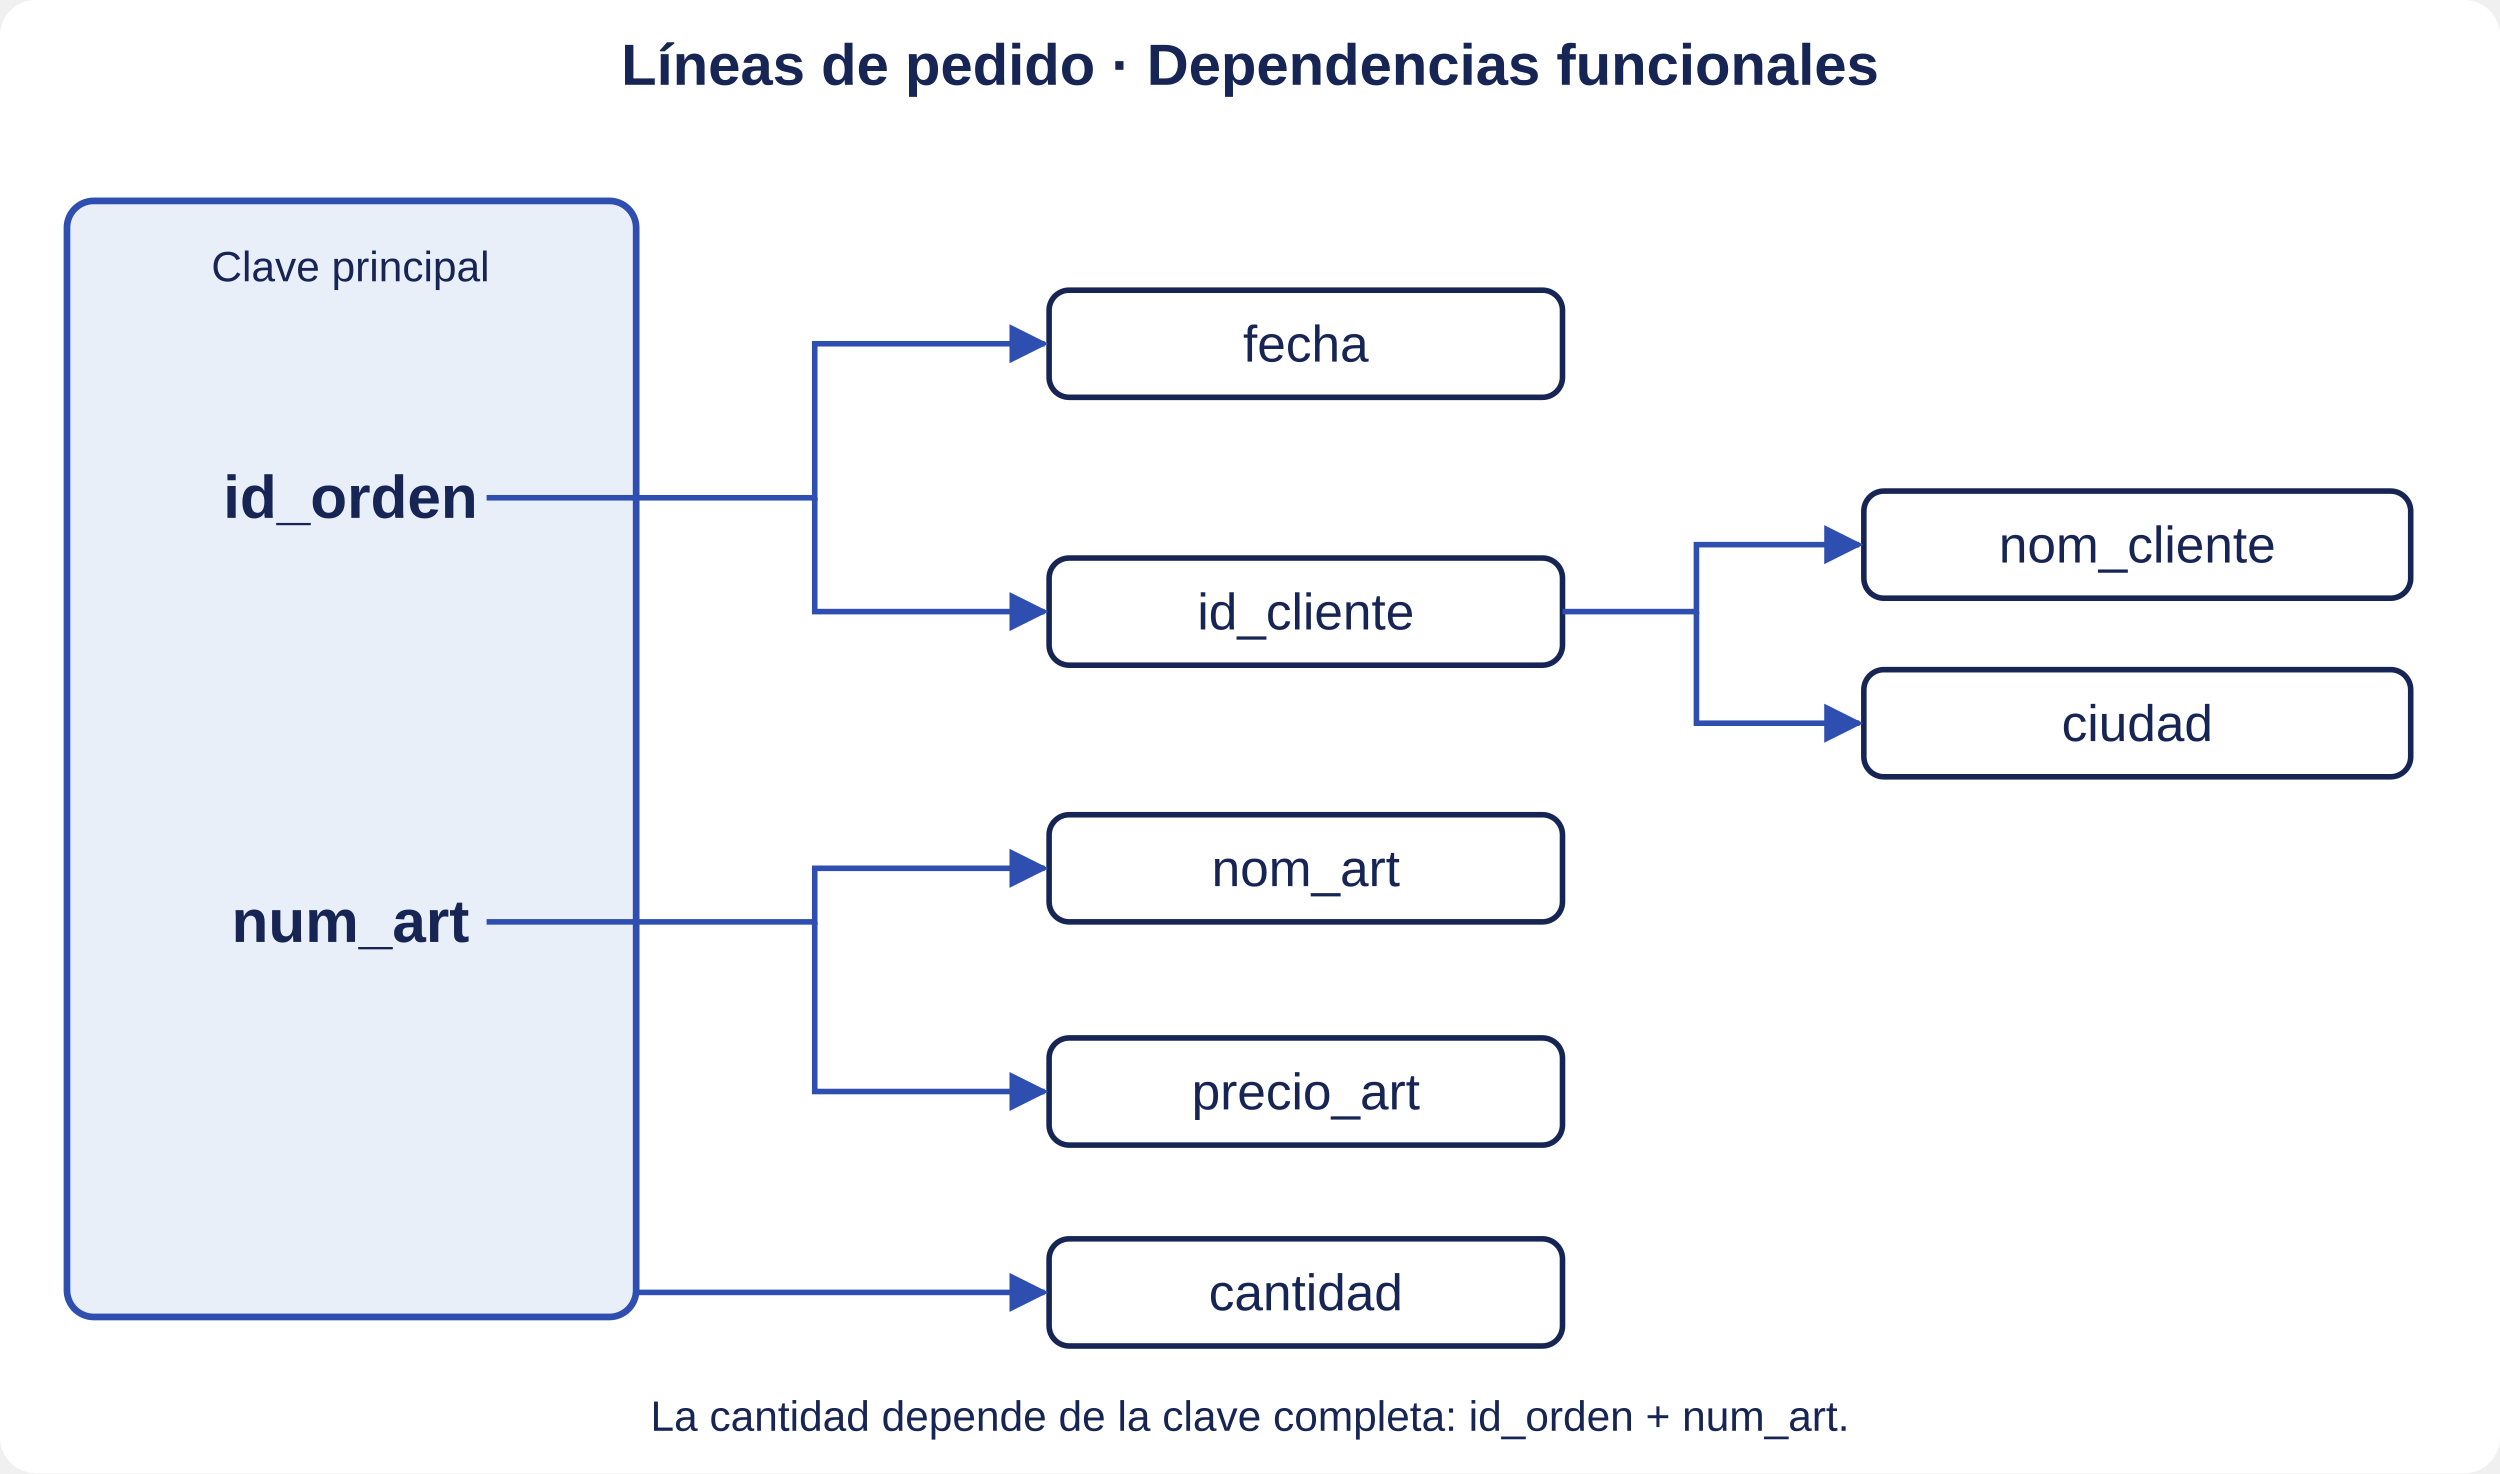
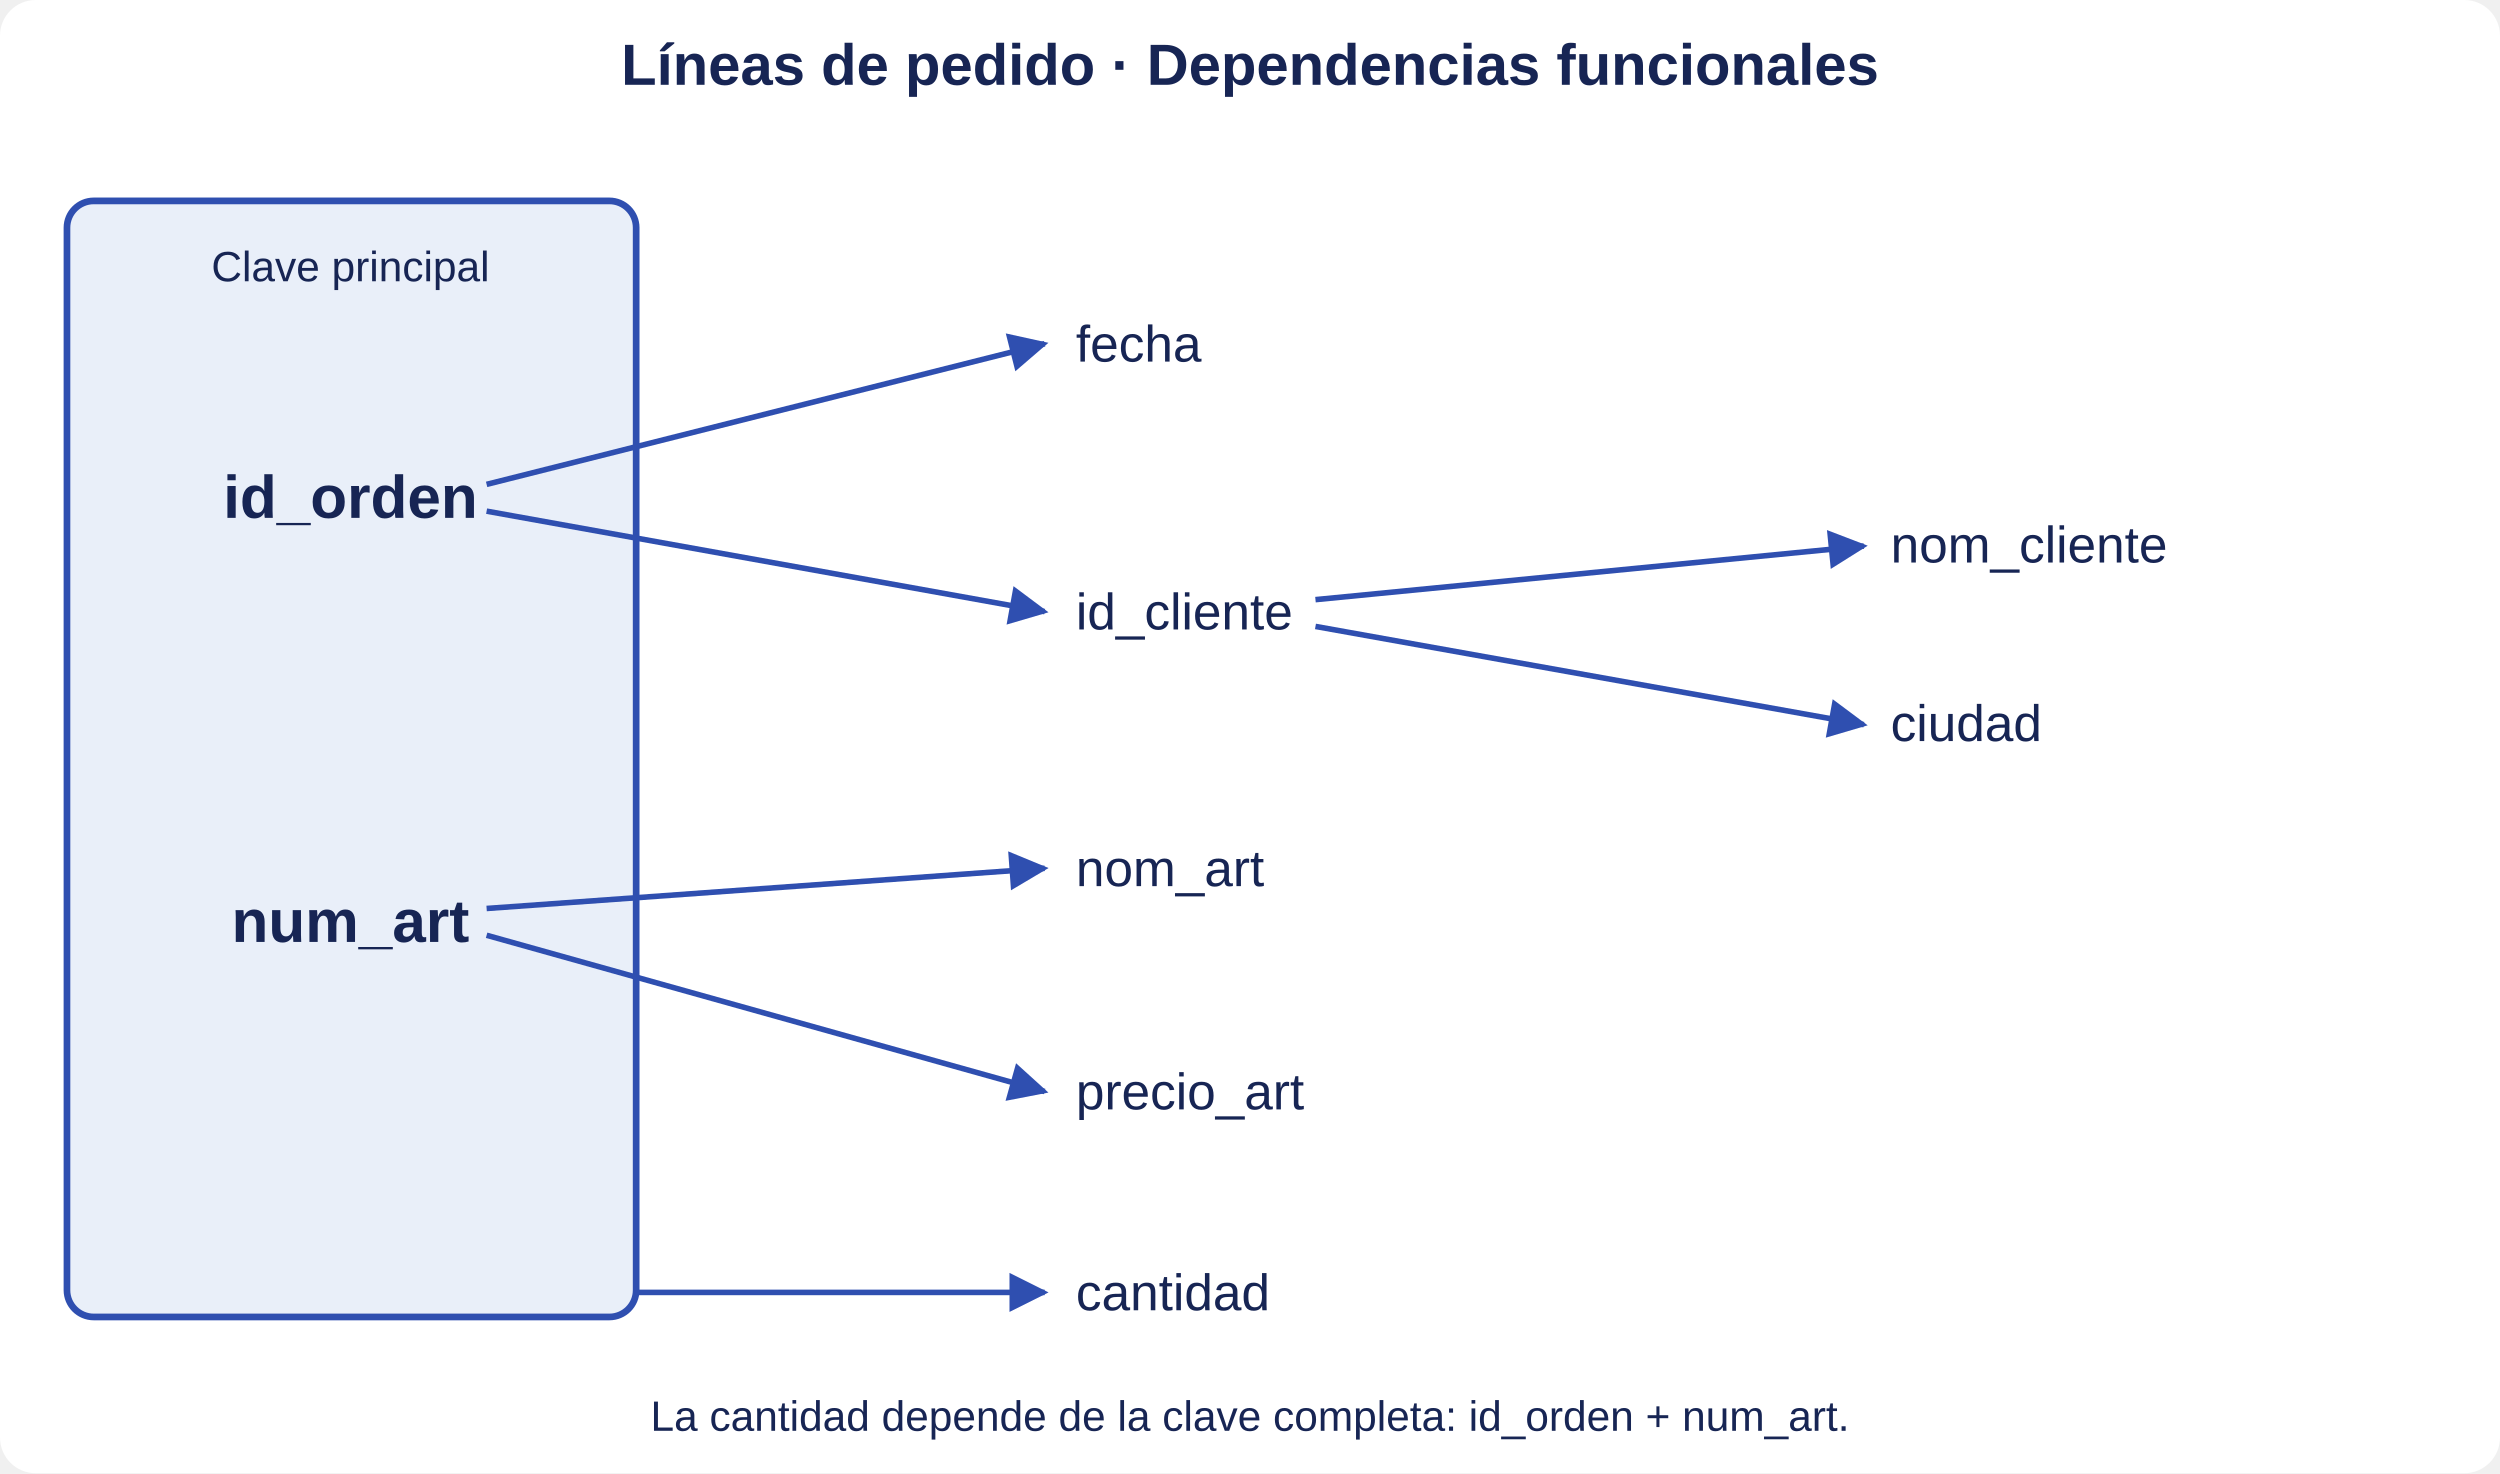
<svg xmlns="http://www.w3.org/2000/svg" width="1120" height="660" viewBox="0 0 1120 660" role="img" aria-labelledby="title desc">
  <defs>
    <marker id="arrow" viewBox="0 0 10 10" refX="9" refY="5" markerWidth="7" markerHeight="7" orient="auto">
      <path d="M0 0L10 5L0 10z" fill="#2f4fb0" />
    </marker>
  </defs>
  <rect width="1120" height="660" rx="16" fill="white" />
  <g font-family="Segoe UI,Arial,sans-serif" fill="#172554" text-anchor="middle">
    <text x="560" y="38" font-size="26" font-weight="700">Líneas de pedido · Dependencias funcionales</text>
    <rect x="30" y="90" width="255" height="500" rx="12" fill="#e9eff9" stroke="#2f4fb0" stroke-width="3" />
    <text x="157" y="126" font-size="19">Clave principal</text>
    <text x="157" y="232" font-size="27" font-weight="700">id_orden</text>
    <text x="157" y="422" font-size="27" font-weight="700">num_art</text>
-     <rect x="470" y="130" width="230" height="48" rx="9" fill="white" stroke="#172554" stroke-width="2.5" />
-     <text x="585.0" y="162" font-size="23">fecha</text>
-     <rect x="470" y="250" width="230" height="48" rx="9" fill="white" stroke="#172554" stroke-width="2.5" />
-     <text x="585.0" y="282" font-size="23">id_cliente</text>
-     <rect x="470" y="365" width="230" height="48" rx="9" fill="white" stroke="#172554" stroke-width="2.5" />
-     <text x="585.0" y="397" font-size="23">nom_art</text>
-     <rect x="470" y="465" width="230" height="48" rx="9" fill="white" stroke="#172554" stroke-width="2.5" />
-     <text x="585.0" y="497" font-size="23">precio_art</text>
-     <rect x="470" y="555" width="230" height="48" rx="9" fill="white" stroke="#172554" stroke-width="2.5" />
-     <text x="585.0" y="587" font-size="23">cantidad</text>
-     <rect x="835" y="220" width="245" height="48" rx="9" fill="white" stroke="#172554" stroke-width="2.5" />
-     <text x="957.5" y="252" font-size="23">nom_cliente</text>
-     <rect x="835" y="300" width="245" height="48" rx="9" fill="white" stroke="#172554" stroke-width="2.5" />
-     <text x="957.5" y="332" font-size="23">ciudad</text>
-     <path d="M218 223H365V154H468" fill="none" stroke="#2f4fb0" stroke-width="2.5" marker-end="url(#arrow)" />
-     <path d="M365 223V274H468" fill="none" stroke="#2f4fb0" stroke-width="2.5" marker-end="url(#arrow)" />
-     <path d="M700 274H760V244H833" fill="none" stroke="#2f4fb0" stroke-width="2.5" marker-end="url(#arrow)" />
-     <path d="M760 274V324H833" fill="none" stroke="#2f4fb0" stroke-width="2.5" marker-end="url(#arrow)" />
-     <path d="M218 413H365V389H468" fill="none" stroke="#2f4fb0" stroke-width="2.5" marker-end="url(#arrow)" />
-     <path d="M365 413V489H468" fill="none" stroke="#2f4fb0" stroke-width="2.5" marker-end="url(#arrow)" />
-     <path d="M285 579H468" fill="none" stroke="#2f4fb0" stroke-width="2.5" marker-end="url(#arrow)" />
+     <text x="482.0" y="162" font-size="23" text-anchor="start">fecha</text>
+     <text x="482.0" y="282" font-size="23" text-anchor="start">id_cliente</text>
+     <text x="482.0" y="397" font-size="23" text-anchor="start">nom_art</text>
+     <text x="482.0" y="497" font-size="23" text-anchor="start">precio_art</text>
+     <text x="482.0" y="587" font-size="23" text-anchor="start">cantidad</text>
+     <text x="847.0" y="252" font-size="23" text-anchor="start">nom_cliente</text>
+     <text x="847.0" y="332" font-size="23" text-anchor="start">ciudad</text>
+     <path d="M218 217 L468 154" fill="none" stroke="#2f4fb0" stroke-width="2.5" marker-end="url(#arrow)" />
+     <path d="M218 229 L468 274" fill="none" stroke="#2f4fb0" stroke-width="2.5" marker-end="url(#arrow)" />
+     <path d="M589.328 268.64 L835 244.64" fill="none" stroke="#2f4fb0" stroke-width="2.5" marker-end="url(#arrow)" />
+     <path d="M589.328 280.64 L835 324.64" fill="none" stroke="#2f4fb0" stroke-width="2.5" marker-end="url(#arrow)" />
+     <path d="M218 407 L468 389" fill="none" stroke="#2f4fb0" stroke-width="2.5" marker-end="url(#arrow)" />
+     <path d="M218 419 L468 489" fill="none" stroke="#2f4fb0" stroke-width="2.5" marker-end="url(#arrow)" />
+     <path d="M285 579 L468 579" fill="none" stroke="#2f4fb0" stroke-width="2.5" marker-end="url(#arrow)" />
    <text x="560" y="641" font-size="19">La cantidad depende de la clave completa: id_orden + num_art.</text>
  </g>
</svg>
